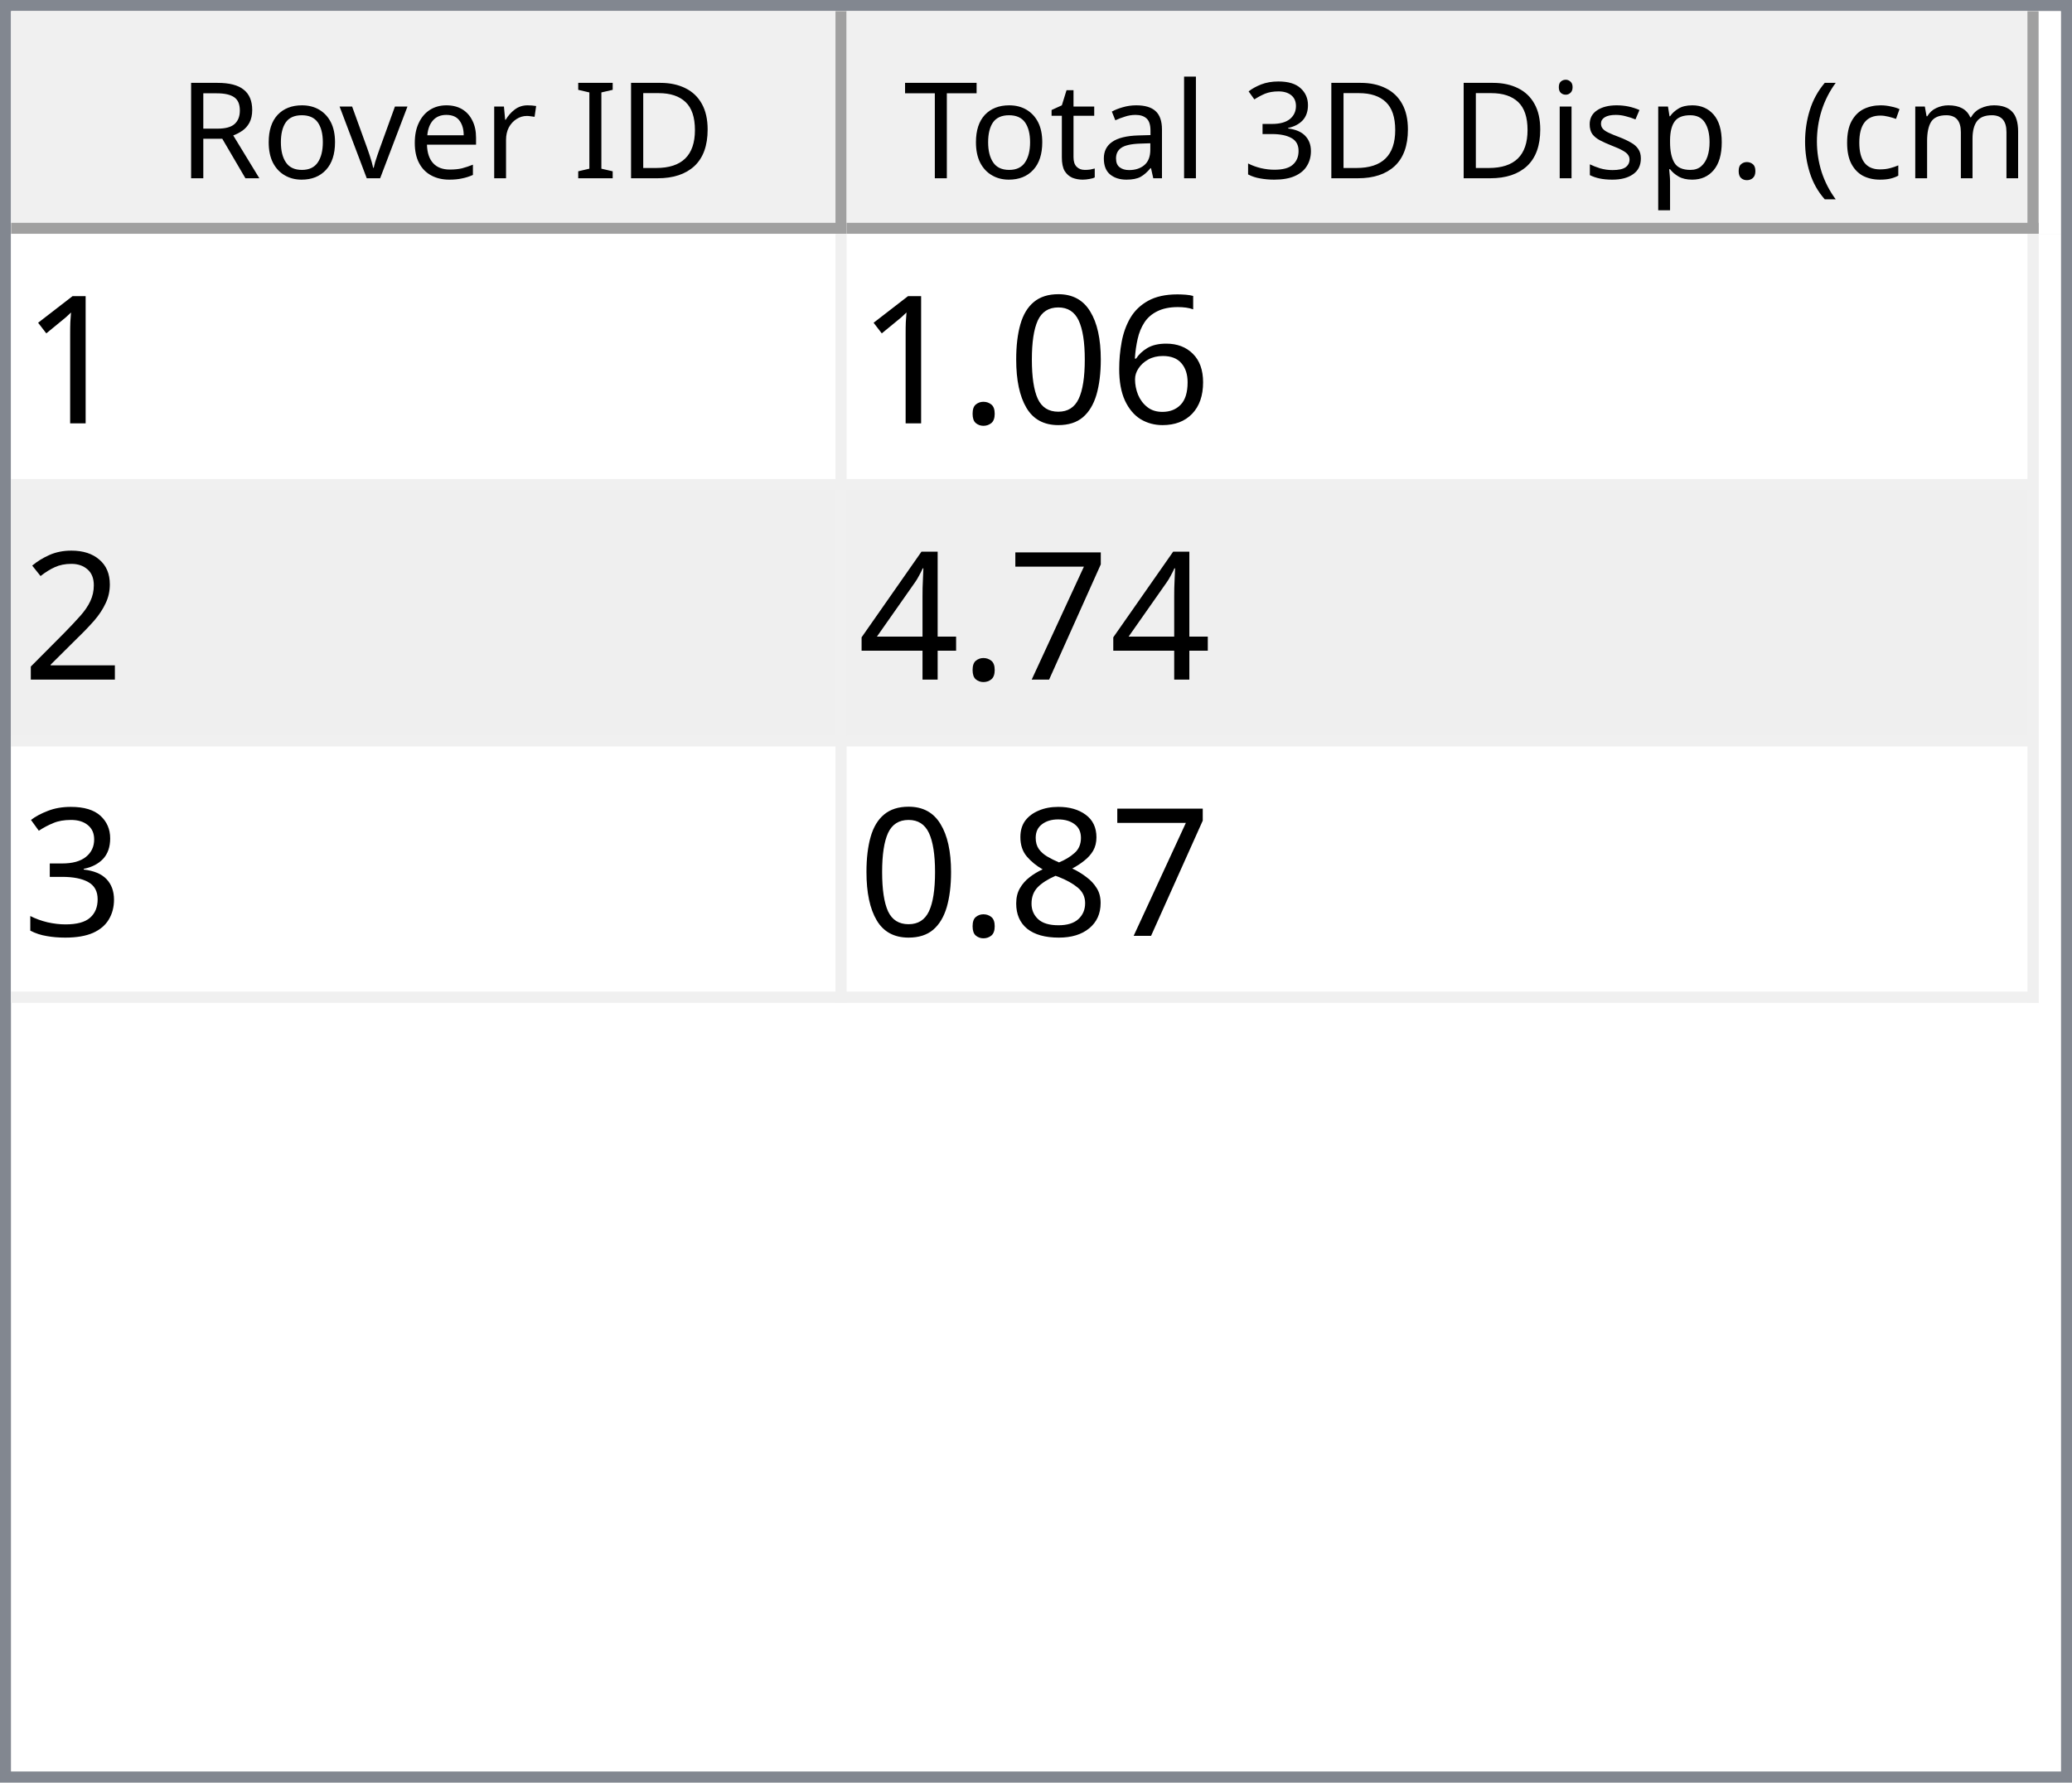
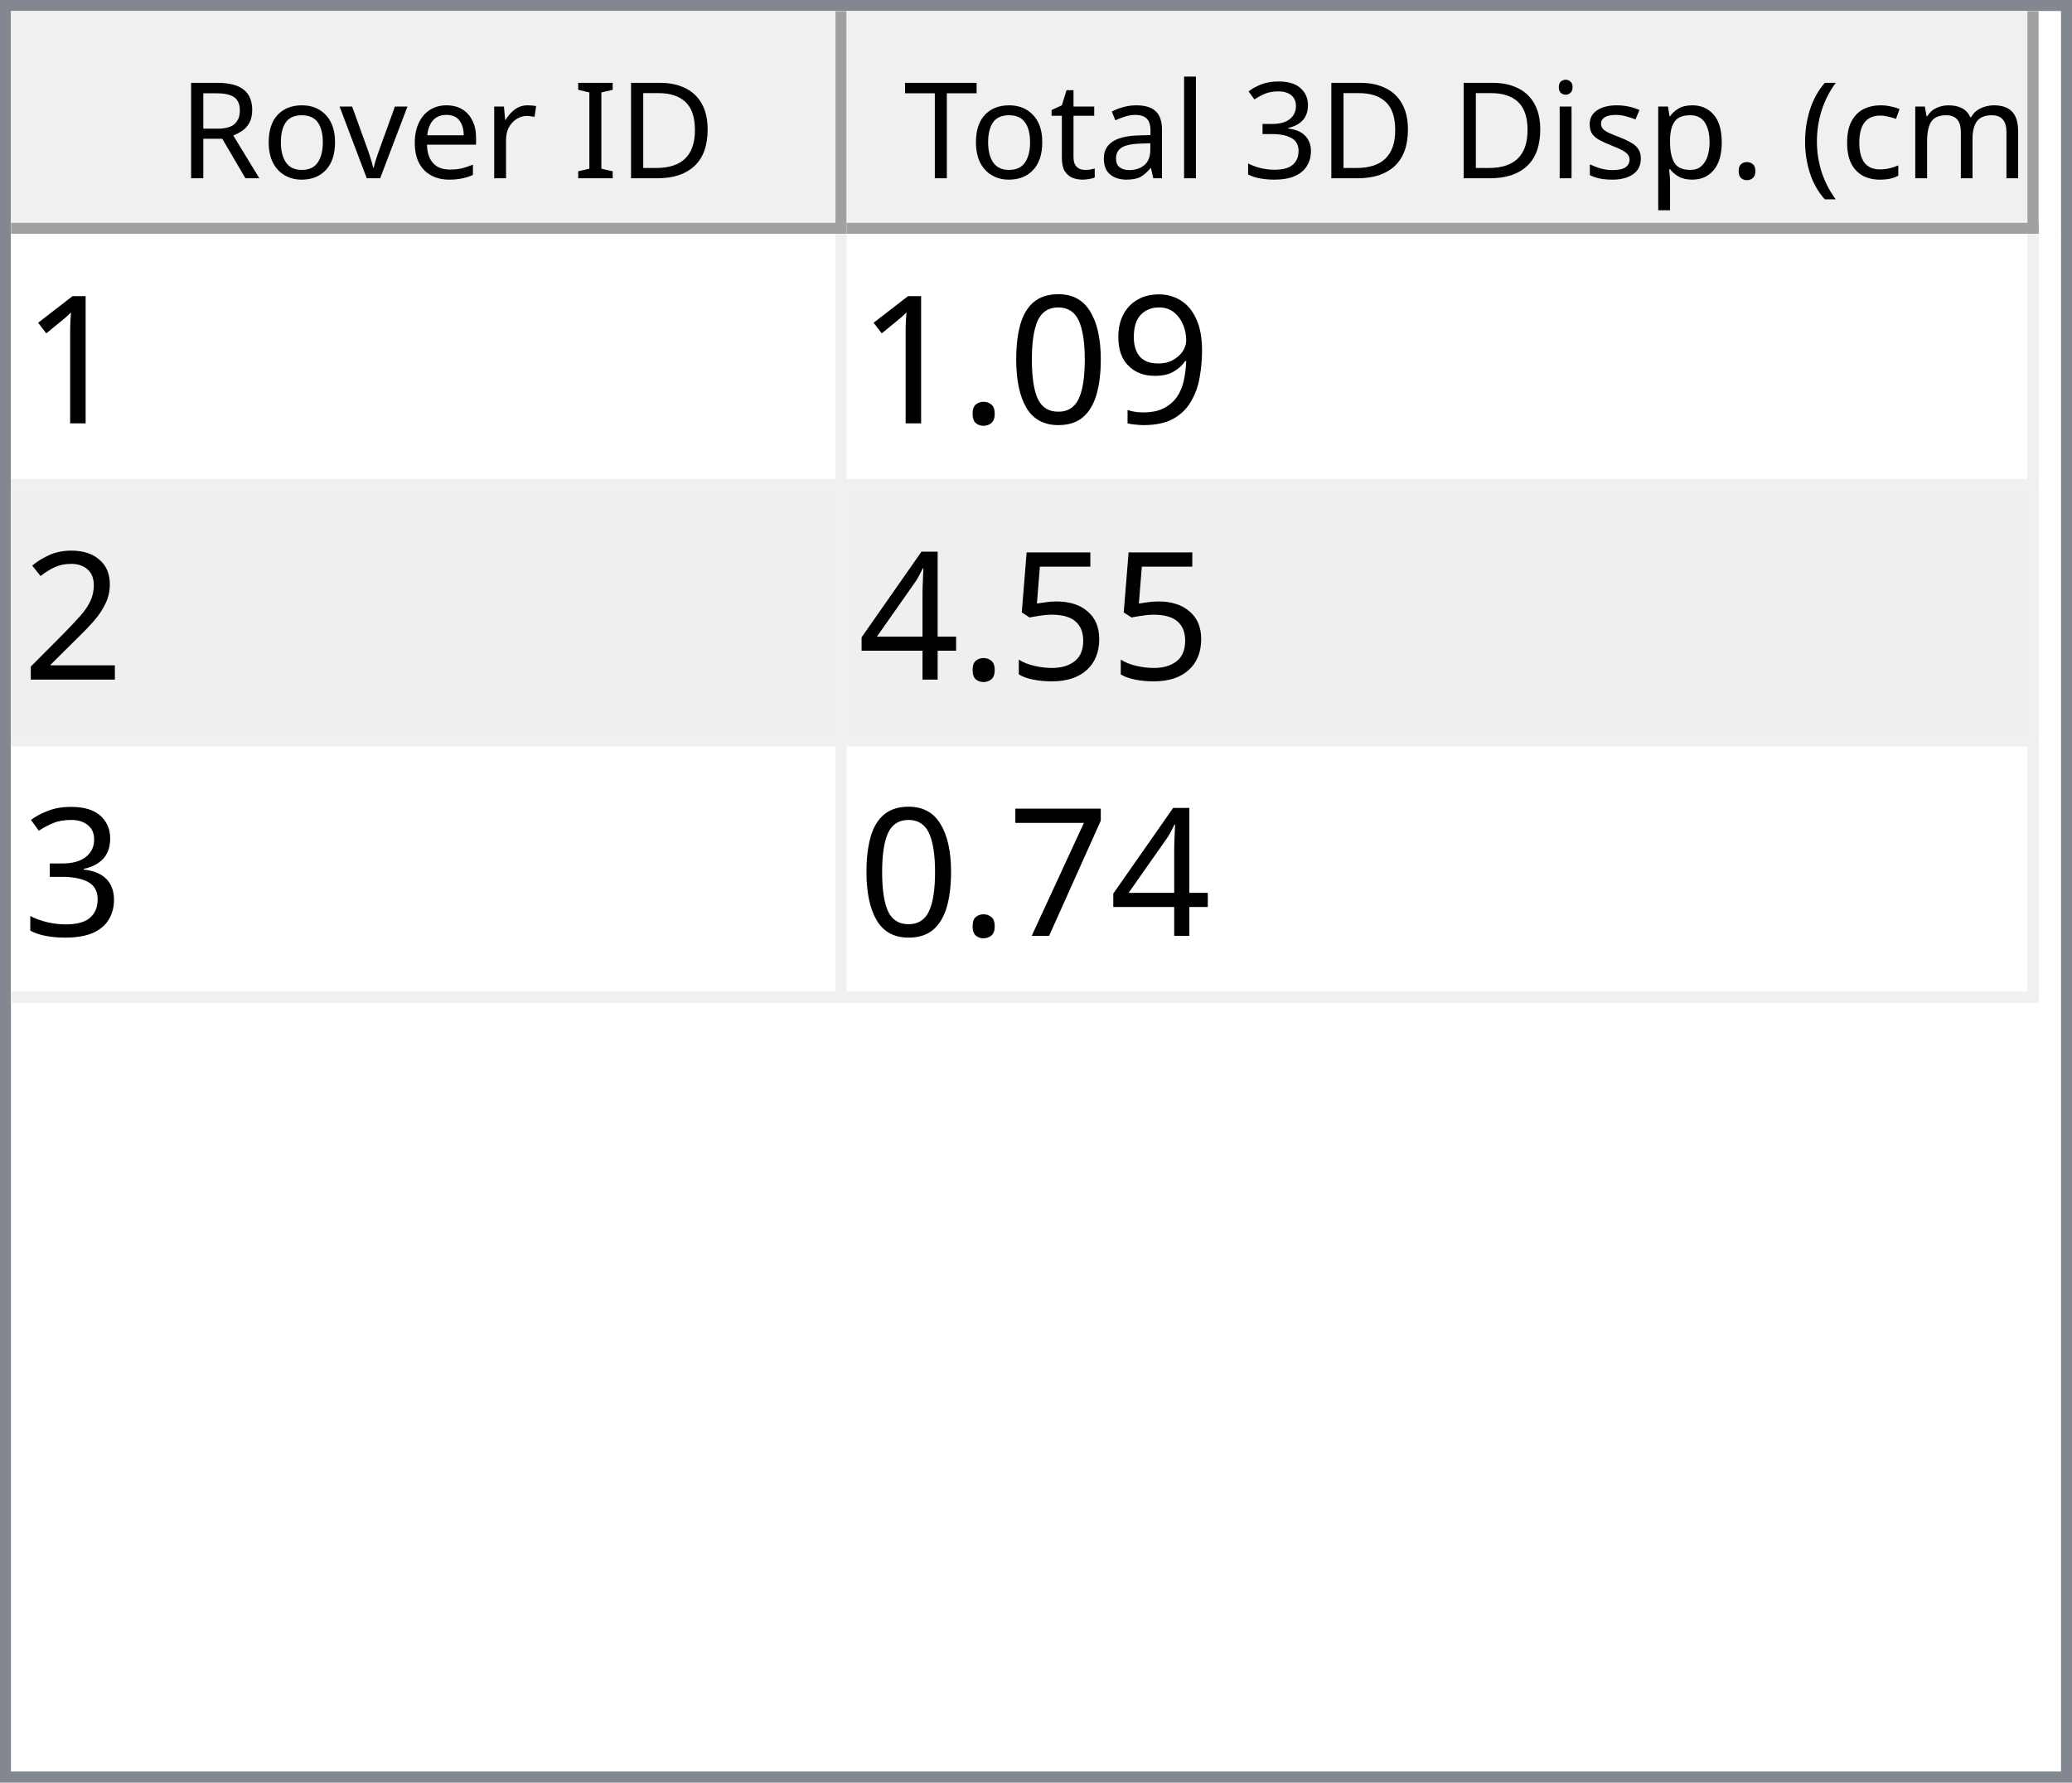
<svg xmlns="http://www.w3.org/2000/svg" style="fill-opacity:1; color-rendering:auto; color-interpolation:auto; text-rendering:auto; stroke:black; stroke-linecap:square; stroke-miterlimit:10; shape-rendering:auto; stroke-opacity:1; fill:black; stroke-dasharray:none; font-weight:normal; stroke-width:1; font-family:'Dialog'; font-style:normal; stroke-linejoin:miter; font-size:12px; stroke-dashoffset:0; image-rendering:auto;" width="186" height="160">
  <defs id="genericDefs" />
  <g>
    <defs id="defs1">
      <clipPath clipPathUnits="userSpaceOnUse" id="clipPath1">
        <path d="M0 0 L186 0 L186 160 L0 160 L0 0 Z" />
      </clipPath>
      <clipPath clipPathUnits="userSpaceOnUse" id="clipPath2">
        <path d="M0 0 L0 160 L186 160 L186 0 Z" />
      </clipPath>
      <clipPath clipPathUnits="userSpaceOnUse" id="clipPath3">
        <path d="M0 0 L0 20 L184 20 L184 0 Z" />
      </clipPath>
      <clipPath clipPathUnits="userSpaceOnUse" id="clipPath4">
        <path d="M0 0 L0 20 L75 20 L75 0 Z" />
      </clipPath>
      <clipPath clipPathUnits="userSpaceOnUse" id="clipPath5">
        <path d="M1 1 L1 19 L74 19 L74 1 Z" />
      </clipPath>
      <clipPath clipPathUnits="userSpaceOnUse" id="clipPath6">
        <path d="M0 0 L0 18 L73 18 L73 0 Z" />
      </clipPath>
      <clipPath clipPathUnits="userSpaceOnUse" id="clipPath7">
        <path d="M-0.5 -0.5 L-0.5 19.5 L74.5 19.5 L74.5 -0.5 Z" />
      </clipPath>
      <clipPath clipPathUnits="userSpaceOnUse" id="clipPath8">
        <path d="M0 0 L0 20 L107 20 L107 0 Z" />
      </clipPath>
      <clipPath clipPathUnits="userSpaceOnUse" id="clipPath9">
        <path d="M1 1 L1 19 L106 19 L106 1 Z" />
      </clipPath>
      <clipPath clipPathUnits="userSpaceOnUse" id="clipPath10">
        <path d="M0 0 L0 18 L105 18 L105 0 Z" />
      </clipPath>
      <clipPath clipPathUnits="userSpaceOnUse" id="clipPath11">
        <path d="M-0.5 -0.5 L-0.5 19.5 L106.5 19.5 L106.5 -0.5 Z" />
      </clipPath>
      <clipPath clipPathUnits="userSpaceOnUse" id="clipPath12">
        <path d="M0 0 L0 138 L184 138 L184 0 Z" />
      </clipPath>
      <clipPath clipPathUnits="userSpaceOnUse" id="clipPath13">
        <path d="M0 0 L0 69 L182 69 L182 0 Z" />
      </clipPath>
      <clipPath clipPathUnits="userSpaceOnUse" id="clipPath14">
        <path d="M-0.5 -0.5 L-0.5 68.5 L181.5 68.5 L181.5 -0.5 Z" />
      </clipPath>
      <clipPath clipPathUnits="userSpaceOnUse" id="clipPath15">
        <path d="M0 0 L0 22 L74 22 L74 0 Z" />
      </clipPath>
      <clipPath clipPathUnits="userSpaceOnUse" id="clipPath16">
        <path d="M0 0 L0 22 L106 22 L106 0 Z" />
      </clipPath>
      <font horiz-adv-x="64.551" id="font1">
        <font-face ascent="107.91" descent="25.098" units-per-em="100" style="font-style:normal; font-family:Segoe UI; font-weight:normal;" />
        <missing-glyph horiz-adv-x="64.551" d="M8.109 0 L8.109 68.266 L56.453 68.266 L56.453 0 L8.109 0 ZM15.328 7.234 L49.219 7.234 L49.219 61.031 L15.328 61.031 L15.328 7.234 Z" />
        <glyph unicode="D" horiz-adv-x="70.117" d="M9.188 0 L9.188 70.016 L28.516 70.016 Q65.531 70.016 65.531 35.891 Q65.531 19.672 55.25 9.836 Q44.969 0 27.734 0 L9.188 0 ZM17.391 62.594 L17.391 7.422 L27.828 7.422 Q41.609 7.422 49.273 14.797 Q56.938 22.172 56.938 35.688 Q56.938 62.594 28.328 62.594 L17.391 62.594 Z" />
        <glyph unicode="I" horiz-adv-x="26.611" d="M17.391 0 L9.188 0 L9.188 70.016 L17.391 70.016 L17.391 0 Z" />
        <glyph unicode=" " horiz-adv-x="27.393" d="" />
        <glyph unicode="r" horiz-adv-x="34.766" d="M34.188 41.891 Q32.078 43.5 28.125 43.5 Q23 43.5 19.555 38.672 Q16.109 33.844 16.109 25.484 L16.109 0 L8.109 0 L8.109 50 L16.109 50 L16.109 39.703 L16.312 39.703 Q18.016 44.969 21.531 47.922 Q25.047 50.875 29.391 50.875 Q32.516 50.875 34.188 50.203 L34.188 41.891 Z" />
        <glyph unicode="e" horiz-adv-x="52.295" d="M48.297 23 L12.984 23 Q13.188 14.656 17.484 10.109 Q21.781 5.562 29.297 5.562 Q37.75 5.562 44.828 11.141 L44.828 3.609 Q38.234 -1.172 27.391 -1.172 Q16.797 -1.172 10.742 5.641 Q4.688 12.453 4.688 24.812 Q4.688 36.469 11.305 43.82 Q17.922 51.172 27.734 51.172 Q37.547 51.172 42.922 44.828 Q48.297 38.484 48.297 27.203 L48.297 23 ZM40.094 29.781 Q40.047 36.719 36.75 40.578 Q33.453 44.438 27.594 44.438 Q21.922 44.438 17.969 40.383 Q14.016 36.328 13.094 29.781 L40.094 29.781 Z" />
        <glyph unicode="v" horiz-adv-x="47.9" d="M47.406 50 L27.484 0 L19.625 0 L0.688 50 L9.469 50 L22.172 13.672 Q23.578 9.672 23.922 6.688 L24.125 6.688 Q24.609 10.453 25.688 13.484 L38.969 50 L47.406 50 Z" />
        <glyph unicode="o" horiz-adv-x="58.594" d="M29 -1.172 Q17.922 -1.172 11.305 5.836 Q4.688 12.844 4.688 24.422 Q4.688 37.016 11.57 44.094 Q18.453 51.172 30.172 51.172 Q41.359 51.172 47.633 44.289 Q53.906 37.406 53.906 25.203 Q53.906 13.234 47.141 6.031 Q40.375 -1.172 29 -1.172 ZM29.594 44.438 Q21.875 44.438 17.383 39.188 Q12.891 33.938 12.891 24.703 Q12.891 15.828 17.43 10.695 Q21.969 5.562 29.594 5.562 Q37.359 5.562 41.531 10.594 Q45.703 15.625 45.703 24.906 Q45.703 34.281 41.531 39.359 Q37.359 44.438 29.594 44.438 Z" />
        <glyph unicode="R" horiz-adv-x="59.814" d="M59.375 0 L49.609 0 L37.891 19.625 Q36.281 22.359 34.766 24.289 Q33.25 26.219 31.664 27.438 Q30.078 28.656 28.25 29.219 Q26.422 29.781 24.125 29.781 L17.391 29.781 L17.391 0 L9.188 0 L9.188 70.016 L30.078 70.016 Q34.672 70.016 38.555 68.867 Q42.438 67.719 45.289 65.375 Q48.141 63.031 49.758 59.547 Q51.375 56.062 51.375 51.375 Q51.375 47.703 50.273 44.656 Q49.172 41.609 47.148 39.211 Q45.125 36.812 42.266 35.133 Q39.406 33.453 35.844 32.516 L35.844 32.328 Q37.594 31.547 38.891 30.547 Q40.188 29.547 41.359 28.18 Q42.531 26.812 43.68 25.078 Q44.828 23.344 46.234 21.047 L59.375 0 ZM17.391 62.594 L17.391 37.203 L28.516 37.203 Q31.594 37.203 34.203 38.133 Q36.812 39.062 38.719 40.797 Q40.625 42.531 41.703 45.047 Q42.781 47.562 42.781 50.688 Q42.781 56.297 39.141 59.445 Q35.5 62.594 28.609 62.594 L17.391 62.594 Z" />
        <glyph unicode=")" horiz-adv-x="30.176" d="M8.297 -15.922 L1.172 -15.922 Q16.406 2.344 16.406 26.812 Q16.406 51.469 1.078 70.016 L8.297 70.016 Q23.531 52.156 23.531 26.703 Q23.531 1.375 8.297 -15.922 Z" />
        <glyph unicode="m" horiz-adv-x="86.133" d="M79.109 0 L71.094 0 L71.094 28.719 Q71.094 37.016 68.531 40.727 Q65.969 44.438 59.906 44.438 Q54.781 44.438 51.195 39.75 Q47.609 35.062 47.609 28.516 L47.609 0 L39.594 0 L39.594 29.688 Q39.594 44.438 28.219 44.438 Q22.953 44.438 19.531 40.016 Q16.109 35.594 16.109 28.516 L16.109 0 L8.109 0 L8.109 50 L16.109 50 L16.109 42.094 L16.312 42.094 Q21.625 51.172 31.844 51.172 Q36.969 51.172 40.773 48.312 Q44.578 45.453 46 40.828 Q51.562 51.172 62.594 51.172 Q79.109 51.172 79.109 30.812 L79.109 0 Z" />
        <glyph unicode="c" horiz-adv-x="46.191" d="M42.188 2.297 Q36.422 -1.172 28.516 -1.172 Q17.828 -1.172 11.258 5.789 Q4.688 12.75 4.688 23.828 Q4.688 36.188 11.766 43.68 Q18.844 51.172 30.672 51.172 Q37.25 51.172 42.281 48.734 L42.281 40.531 Q36.719 44.438 30.375 44.438 Q22.703 44.438 17.797 38.945 Q12.891 33.453 12.891 24.516 Q12.891 15.719 17.508 10.641 Q22.125 5.562 29.891 5.562 Q36.422 5.562 42.188 9.906 L42.188 2.297 Z" />
        <glyph unicode="(" horiz-adv-x="30.176" d="M29.109 -15.922 L21.969 -15.922 Q6.844 1.375 6.844 26.703 Q6.844 52.156 21.969 70.016 L29.203 70.016 Q13.875 51.469 13.875 26.812 Q13.875 2.344 29.109 -15.922 Z" />
        <glyph unicode="." horiz-adv-x="21.68" d="M10.891 -1.078 Q8.641 -1.078 7.055 0.539 Q5.469 2.156 5.469 4.391 Q5.469 6.641 7.055 8.273 Q8.641 9.906 10.891 9.906 Q13.188 9.906 14.797 8.273 Q16.406 6.641 16.406 4.391 Q16.406 2.156 14.797 0.539 Q13.188 -1.078 10.891 -1.078 Z" />
        <glyph unicode="p" horiz-adv-x="58.789" d="M16.312 7.234 L16.109 7.234 L16.109 -23 L8.109 -23 L8.109 50 L16.109 50 L16.109 41.219 L16.312 41.219 Q22.219 51.172 33.594 51.172 Q43.266 51.172 48.688 44.461 Q54.109 37.75 54.109 26.469 Q54.109 13.922 48 6.375 Q41.891 -1.172 31.297 -1.172 Q21.578 -1.172 16.312 7.234 ZM16.109 27.391 L16.109 20.406 Q16.109 14.203 20.141 9.883 Q24.172 5.562 30.375 5.562 Q37.641 5.562 41.773 11.133 Q45.906 16.703 45.906 26.609 Q45.906 34.969 42.047 39.703 Q38.188 44.438 31.594 44.438 Q24.609 44.438 20.359 39.578 Q16.109 34.719 16.109 27.391 Z" />
        <glyph unicode="s" horiz-adv-x="42.432" d="M5.078 1.812 L5.078 10.406 Q11.625 5.562 19.484 5.562 Q30.031 5.562 30.031 12.594 Q30.031 14.594 29.125 15.992 Q28.219 17.391 26.68 18.461 Q25.141 19.531 23.07 20.383 Q21 21.234 18.609 22.172 Q15.281 23.484 12.766 24.828 Q10.25 26.172 8.57 27.859 Q6.891 29.547 6.031 31.695 Q5.172 33.844 5.172 36.719 Q5.172 40.234 6.789 42.945 Q8.406 45.656 11.086 47.484 Q13.766 49.312 17.211 50.242 Q20.656 51.172 24.312 51.172 Q30.812 51.172 35.938 48.922 L35.938 40.828 Q30.422 44.438 23.25 44.438 Q21 44.438 19.195 43.922 Q17.391 43.406 16.094 42.477 Q14.797 41.547 14.086 40.258 Q13.375 38.969 13.375 37.406 Q13.375 35.453 14.086 34.133 Q14.797 32.812 16.164 31.789 Q17.531 30.766 19.484 29.938 Q21.438 29.109 23.922 28.125 Q27.25 26.859 29.883 25.516 Q32.516 24.172 34.375 22.484 Q36.234 20.797 37.234 18.602 Q38.234 16.406 38.234 13.375 Q38.234 9.672 36.602 6.938 Q34.969 4.203 32.234 2.398 Q29.5 0.594 25.93 -0.289 Q22.359 -1.172 18.453 -1.172 Q10.75 -1.172 5.078 1.812 Z" />
        <glyph unicode="i" horiz-adv-x="24.219" d="M12.203 62.703 Q10.062 62.703 8.547 64.164 Q7.031 65.625 7.031 67.875 Q7.031 70.125 8.547 71.609 Q10.062 73.094 12.203 73.094 Q14.406 73.094 15.945 71.609 Q17.484 70.125 17.484 67.875 Q17.484 65.719 15.945 64.211 Q14.406 62.703 12.203 62.703 ZM16.109 0 L8.109 0 L8.109 50 L16.109 50 L16.109 0 Z" />
        <glyph unicode="3" horiz-adv-x="53.906" d="M46.531 19.828 Q46.531 15.094 44.75 11.211 Q42.969 7.328 39.719 4.57 Q36.469 1.812 31.93 0.297 Q27.391 -1.219 21.922 -1.219 Q11.922 -1.219 6 2.594 L6 11.188 Q13.094 5.609 22.219 5.609 Q25.875 5.609 28.828 6.539 Q31.781 7.469 33.906 9.227 Q36.031 10.984 37.18 13.477 Q38.328 15.969 38.328 19.094 Q38.328 32.812 18.797 32.812 L12.984 32.812 L12.984 39.594 L18.5 39.594 Q35.797 39.594 35.797 52.484 Q35.797 64.406 22.609 64.406 Q15.188 64.406 8.688 59.422 L8.688 67.188 Q15.375 71.188 24.609 71.188 Q29 71.188 32.57 69.969 Q36.141 68.75 38.68 66.555 Q41.219 64.359 42.609 61.281 Q44 58.203 44 54.5 Q44 40.672 30.031 36.719 L30.031 36.531 Q33.594 36.141 36.625 34.797 Q39.656 33.453 41.852 31.305 Q44.047 29.156 45.289 26.25 Q46.531 23.344 46.531 19.828 Z" />
        <glyph unicode="l" horiz-adv-x="24.219" d="M16.109 0 L8.109 0 L8.109 74.031 L16.109 74.031 L16.109 0 Z" />
        <glyph unicode="a" horiz-adv-x="50.879" d="M43.891 0 L35.891 0 L35.891 7.812 L35.688 7.812 Q30.469 -1.172 20.312 -1.172 Q12.844 -1.172 8.617 2.781 Q4.391 6.734 4.391 13.281 Q4.391 27.297 20.906 29.594 L35.891 31.688 Q35.891 44.438 25.594 44.438 Q16.547 44.438 9.281 38.281 L9.281 46.484 Q16.656 51.172 26.266 51.172 Q43.891 51.172 43.891 32.516 L43.891 0 ZM35.891 25.297 L23.828 23.641 Q18.266 22.859 15.43 20.875 Q12.594 18.891 12.594 13.875 Q12.594 10.203 15.211 7.883 Q17.828 5.562 22.172 5.562 Q28.125 5.562 32.008 9.742 Q35.891 13.922 35.891 20.312 L35.891 25.297 Z" />
        <glyph unicode="t" horiz-adv-x="33.887" d="M31.297 0.484 Q28.469 -1.078 23.828 -1.078 Q10.688 -1.078 10.688 13.578 L10.688 43.172 L2.094 43.172 L2.094 50 L10.688 50 L10.688 62.203 L18.703 64.797 L18.703 50 L31.297 50 L31.297 43.172 L18.703 43.172 L18.703 14.984 Q18.703 9.969 20.414 7.82 Q22.125 5.672 26.078 5.672 Q29.109 5.672 31.297 7.328 L31.297 0.484 Z" />
        <glyph unicode="T" horiz-adv-x="52.393" d="M50.594 62.594 L30.375 62.594 L30.375 0 L22.172 0 L22.172 62.594 L2 62.594 L2 70.016 L50.594 70.016 L50.594 62.594 Z" />
      </font>
      <font horiz-adv-x="75.0" id="font2">
        <font-face ascent="100.537" descent="21.973" units-per-em="100" style="font-style:normal; font-family:sans-serif; font-weight:normal;" />
        <missing-glyph horiz-adv-x="75.0" d="M12.5 0 L12.5 62.5 L62.5 62.5 L62.5 0 L12.5 0 ZM14.062 1.562 L60.938 1.562 L60.938 60.938 L14.062 60.938 L14.062 1.562 Z" />
        <glyph unicode="1" horiz-adv-x="55.615" d="M37.25 0 L28.469 0 L28.469 56 Q25.297 52.984 20.141 49.953 Q14.984 46.922 10.891 45.406 L10.891 53.906 Q18.266 57.375 23.781 62.305 Q29.297 67.234 31.594 71.875 L37.25 71.875 L37.25 0 Z" />
-         <glyph unicode="6" horiz-adv-x="55.615" d="M49.75 54.047 L41.016 53.375 Q39.844 58.547 37.703 60.891 Q34.125 64.656 28.906 64.656 Q24.703 64.656 21.531 62.312 Q17.391 59.281 14.992 53.469 Q12.594 47.656 12.5 36.922 Q15.672 41.75 20.266 44.094 Q24.859 46.438 29.891 46.438 Q38.672 46.438 44.852 39.969 Q51.031 33.5 51.031 23.25 Q51.031 16.5 48.125 10.719 Q45.219 4.938 40.141 1.859 Q35.062 -1.219 28.609 -1.219 Q17.625 -1.219 10.695 6.859 Q3.766 14.938 3.766 33.5 Q3.766 54.25 11.422 63.672 Q18.109 71.875 29.438 71.875 Q37.891 71.875 43.289 67.141 Q48.688 62.406 49.75 54.047 ZM13.875 23.188 Q13.875 18.656 15.797 14.508 Q17.719 10.359 21.188 8.18 Q24.656 6 28.469 6 Q34.031 6 38.039 10.492 Q42.047 14.984 42.047 22.703 Q42.047 30.125 38.086 34.398 Q34.125 38.672 28.125 38.672 Q22.172 38.672 18.023 34.398 Q13.875 30.125 13.875 23.188 Z" />
+         <glyph unicode="9" horiz-adv-x="55.615" d="M5.469 16.547 L13.922 17.328 Q14.984 11.375 18.016 8.688 Q21.047 6 25.781 6 Q29.828 6 32.883 7.859 Q35.938 9.719 37.891 12.82 Q39.844 15.922 41.164 21.195 Q42.484 26.469 42.484 31.938 Q42.484 32.516 42.438 33.688 Q39.797 29.5 35.234 26.883 Q30.672 24.266 25.344 24.266 Q16.453 24.266 10.305 30.711 Q4.156 37.156 4.156 47.703 Q4.156 58.594 10.578 65.234 Q17 71.875 26.656 71.875 Q33.641 71.875 39.43 68.117 Q45.219 64.359 48.219 57.398 Q51.219 50.438 51.219 37.25 Q51.219 23.531 48.242 15.406 Q45.266 7.281 39.383 3.031 Q33.5 -1.219 25.594 -1.219 Q17.188 -1.219 11.867 3.445 Q6.547 8.109 5.469 16.547 ZM41.453 48.141 Q41.453 55.719 37.43 60.156 Q33.406 64.594 27.734 64.594 Q21.875 64.594 17.531 59.812 Q13.188 55.031 13.188 47.406 Q13.188 40.578 17.312 36.305 Q21.438 32.031 27.484 32.031 Q33.594 32.031 37.523 36.305 Q41.453 40.578 41.453 48.141 Z" />
        <glyph unicode="0" horiz-adv-x="55.615" d="M4.156 35.297 Q4.156 48 6.766 55.742 Q9.375 63.484 14.523 67.68 Q19.672 71.875 27.484 71.875 Q33.25 71.875 37.594 69.555 Q41.938 67.234 44.773 62.867 Q47.609 58.5 49.219 52.227 Q50.828 45.953 50.828 35.297 Q50.828 22.703 48.242 14.969 Q45.656 7.234 40.508 3.008 Q35.359 -1.219 27.484 -1.219 Q17.141 -1.219 11.234 6.203 Q4.156 15.141 4.156 35.297 ZM13.188 35.297 Q13.188 17.672 17.312 11.836 Q21.438 6 27.484 6 Q33.547 6 37.672 11.859 Q41.797 17.719 41.797 35.297 Q41.797 52.984 37.672 58.789 Q33.547 64.594 27.391 64.594 Q21.344 64.594 17.719 59.469 Q13.188 52.938 13.188 35.297 Z" />
        <glyph unicode="." horiz-adv-x="27.783" d="M9.078 0 L9.078 10.016 L19.094 10.016 L19.094 0 L9.078 0 Z" />
        <glyph unicode="2" horiz-adv-x="55.615" d="M50.344 8.453 L50.344 0 L3.031 0 Q2.938 3.172 4.047 6.109 Q5.859 10.938 9.836 15.625 Q13.812 20.312 21.344 26.469 Q33.016 36.031 37.117 41.625 Q41.219 47.219 41.219 52.203 Q41.219 57.422 37.477 61.008 Q33.734 64.594 27.734 64.594 Q21.391 64.594 17.578 60.789 Q13.766 56.984 13.719 50.25 L4.688 51.172 Q5.609 61.281 11.664 66.578 Q17.719 71.875 27.938 71.875 Q38.234 71.875 44.242 66.164 Q50.25 60.453 50.25 52 Q50.25 47.703 48.492 43.555 Q46.734 39.406 42.656 34.812 Q38.578 30.219 29.109 22.219 Q21.188 15.578 18.945 13.211 Q16.703 10.844 15.234 8.453 L50.344 8.453 Z" />
-         <glyph unicode="7" horiz-adv-x="55.615" d="M4.734 62.203 L4.734 70.656 L51.078 70.656 L51.078 63.812 Q44.234 56.547 37.523 44.484 Q30.812 32.422 27.156 19.672 Q24.516 10.688 23.781 0 L14.75 0 Q14.891 8.453 18.062 20.414 Q21.234 32.375 27.172 43.484 Q33.109 54.594 39.797 62.203 L4.734 62.203 Z" />
+         <glyph unicode="5" horiz-adv-x="55.615" d="M4.156 18.75 L13.375 19.531 Q14.406 12.797 18.141 9.398 Q21.875 6 27.156 6 Q33.5 6 37.891 10.789 Q42.281 15.578 42.281 23.484 Q42.281 31 38.062 35.352 Q33.844 39.703 27 39.703 Q22.75 39.703 19.336 37.773 Q15.922 35.844 13.969 32.766 L5.719 33.844 L12.641 70.609 L48.25 70.609 L48.25 62.203 L19.672 62.203 L15.828 42.969 Q22.266 47.469 29.344 47.469 Q38.719 47.469 45.164 40.969 Q51.609 34.469 51.609 24.266 Q51.609 14.547 45.953 7.469 Q39.062 -1.219 27.156 -1.219 Q17.391 -1.219 11.211 4.25 Q5.031 9.719 4.156 18.75 Z" />
        <glyph unicode="4" horiz-adv-x="55.615" d="M32.328 0 L32.328 17.141 L1.266 17.141 L1.266 25.203 L33.938 71.578 L41.109 71.578 L41.109 25.203 L50.781 25.203 L50.781 17.141 L41.109 17.141 L41.109 0 L32.328 0 ZM32.328 25.203 L32.328 57.469 L9.906 25.203 L32.328 25.203 Z" />
        <glyph unicode="3" horiz-adv-x="55.615" d="M4.203 18.891 L12.984 20.062 Q14.5 12.594 18.141 9.297 Q21.781 6 27 6 Q33.203 6 37.477 10.297 Q41.75 14.594 41.75 20.953 Q41.75 27 37.797 30.93 Q33.844 34.859 27.734 34.859 Q25.25 34.859 21.531 33.891 L22.516 41.609 Q23.391 41.5 23.922 41.5 Q29.547 41.5 34.039 44.43 Q38.531 47.359 38.531 53.469 Q38.531 58.297 35.258 61.477 Q31.984 64.656 26.812 64.656 Q21.688 64.656 18.266 61.43 Q14.844 58.203 13.875 51.766 L5.078 53.328 Q6.688 62.156 12.398 67.016 Q18.109 71.875 26.609 71.875 Q32.469 71.875 37.398 69.359 Q42.328 66.844 44.945 62.5 Q47.562 58.156 47.562 53.266 Q47.562 48.641 45.07 44.828 Q42.578 41.016 37.703 38.766 Q44.047 37.312 47.562 32.695 Q51.078 28.078 51.078 21.141 Q51.078 11.766 44.242 5.25 Q37.406 -1.266 26.953 -1.266 Q17.531 -1.266 11.305 4.352 Q5.078 9.969 4.203 18.891 Z" />
-         <glyph unicode="8" horiz-adv-x="55.615" d="M17.672 38.812 Q12.203 40.828 9.57 44.539 Q6.938 48.25 6.938 53.422 Q6.938 61.234 12.555 66.555 Q18.172 71.875 27.484 71.875 Q36.859 71.875 42.578 66.43 Q48.297 60.984 48.297 53.172 Q48.297 48.188 45.68 44.508 Q43.062 40.828 37.75 38.812 Q44.344 36.672 47.781 31.883 Q51.219 27.094 51.219 20.453 Q51.219 11.281 44.727 5.031 Q38.234 -1.219 27.641 -1.219 Q17.047 -1.219 10.547 5.055 Q4.047 11.328 4.047 20.703 Q4.047 27.688 7.594 32.398 Q11.141 37.109 17.672 38.812 ZM15.922 53.719 Q15.922 48.641 19.195 45.414 Q22.469 42.188 27.688 42.188 Q32.766 42.188 36.016 45.383 Q39.266 48.578 39.266 53.219 Q39.266 58.062 35.914 61.359 Q32.562 64.656 27.594 64.656 Q22.562 64.656 19.242 61.43 Q15.922 58.203 15.922 53.719 ZM13.094 20.656 Q13.094 16.891 14.875 13.375 Q16.656 9.859 20.172 7.93 Q23.688 6 27.734 6 Q34.031 6 38.133 10.055 Q42.234 14.109 42.234 20.359 Q42.234 26.703 38.016 30.859 Q33.797 35.016 27.438 35.016 Q21.234 35.016 17.164 30.914 Q13.094 26.812 13.094 20.656 Z" />
+         <glyph unicode="7" horiz-adv-x="55.615" d="M4.734 62.203 L4.734 70.656 L51.078 70.656 L51.078 63.812 Q44.234 56.547 37.523 44.484 Q30.812 32.422 27.156 19.672 Q24.516 10.688 23.781 0 L14.75 0 Q14.891 8.453 18.062 20.414 Q21.234 32.375 27.172 43.484 Q33.109 54.594 39.797 62.203 L4.734 62.203 Z" />
      </font>
    </defs>
    <g style="fill:white; stroke:white;">
      <rect x="0" y="0" width="186" style="clip-path:url(#clipPath1); stroke:none;" height="160" />
    </g>
    <g style="fill:white; text-rendering:optimizeSpeed; color-rendering:optimizeSpeed; image-rendering:optimizeSpeed; shape-rendering:crispEdges; stroke:white; color-interpolation:sRGB;">
      <rect x="0" width="186" height="160" y="0" style="stroke:none;" />
      <path style="stroke:none;" d="M0 160 L186 160 L186 0 L0 0 Z" />
    </g>
    <g style="fill:rgb(240,240,240); font-family:'Segoe UI'; stroke:rgb(240,240,240);">
      <rect x="0" y="0" width="186" style="clip-path:url(#clipPath2); stroke:none;" height="160" />
    </g>
    <g style="fill:rgb(130,135,144); font-family:'Segoe UI'; stroke:rgb(130,135,144);">
      <path d="M0 0 L186 0 L186 160 L0 160 L0 0 ZM1 1 L185 1 L185 159 L1 159 L1 1 Z" style="fill-rule:evenodd; clip-path:url(#clipPath2); stroke:none;" />
    </g>
    <g style="fill:white; font-family:'Segoe UI'; stroke:white;" transform="translate(1,1)">
      <rect x="0" y="0" width="184" style="clip-path:url(#clipPath3); stroke:none;" height="20" />
    </g>
    <g style="fill:rgb(240,240,240); font-family:'Segoe UI'; stroke:rgb(240,240,240);" transform="translate(1,1)">
      <rect x="0" y="0" width="75" style="clip-path:url(#clipPath4); stroke:none;" height="20" />
    </g>
    <g style="font-family:'Segoe UI';" transform="translate(2,2)">
      <text x="14" xml:space="preserve" y="14" style="clip-path:url(#clipPath6); stroke:none;">Rover ID</text>
    </g>
    <g style="fill:rgb(160,160,160); font-family:'Segoe UI'; stroke:rgb(160,160,160); stroke-linejoin:bevel;" transform="translate(1.5,1.5)">
      <line x1="74" x2="74" y1="0" style="fill:none; clip-path:url(#clipPath7);" y2="19" />
    </g>
    <g style="fill:rgb(160,160,160); font-family:'Segoe UI'; stroke:rgb(160,160,160); stroke-linejoin:bevel;" transform="matrix(1,0,0,1,1,1) translate(0.5,0.5)">
      <line x1="0" x2="74" y1="19" style="fill:none; clip-path:url(#clipPath7);" y2="19" />
    </g>
    <g style="fill:rgb(240,240,240); font-family:'Segoe UI'; stroke:rgb(240,240,240);" transform="translate(76,1)">
      <rect x="0" y="0" width="107" style="clip-path:url(#clipPath8); stroke:none;" height="20" />
    </g>
    <g style="font-family:'Segoe UI';" transform="translate(77,2)">
      <text x="1" xml:space="preserve" y="14" style="clip-path:url(#clipPath10); stroke:none;"> Total 3D Disp. (cm)</text>
    </g>
    <g style="fill:rgb(160,160,160); font-family:'Segoe UI'; stroke:rgb(160,160,160); stroke-linejoin:bevel;" transform="translate(76.5,1.5)">
      <line x1="106" x2="106" y1="0" style="fill:none; clip-path:url(#clipPath11);" y2="19" />
    </g>
    <g style="fill:rgb(160,160,160); font-family:'Segoe UI'; stroke:rgb(160,160,160); stroke-linejoin:bevel;" transform="matrix(1,0,0,1,76,1) translate(0.5,0.5)">
      <line x1="0" x2="106" y1="19" style="fill:none; clip-path:url(#clipPath11);" y2="19" />
    </g>
    <g style="fill:white; font-family:'Segoe UI'; stroke:white;" transform="translate(1,21)">
      <rect x="0" y="0" width="184" style="clip-path:url(#clipPath12); stroke:none;" height="138" />
    </g>
    <g style="fill:rgb(240,240,240); font-size:16px; font-family:sans-serif; stroke:rgb(240,240,240);" transform="translate(1,21)">
      <rect x="0" y="0" width="182" style="clip-path:url(#clipPath13); stroke:none;" height="69" />
      <line transform="translate(0.5,0.5)" x1="0" x2="181" y1="22" style="clip-path:url(#clipPath14); fill:none; stroke-linejoin:bevel;" y2="22" />
    </g>
    <g transform="matrix(1,0,0,1,1,21) translate(0.5,0.5)" style="fill:rgb(240,240,240); font-size:16px; font-family:sans-serif; stroke:rgb(240,240,240); stroke-linejoin:bevel;">
      <line x1="0" x2="181" y1="45" style="fill:none; clip-path:url(#clipPath14);" y2="45" />
    </g>
    <g transform="matrix(1,0,0,1,1,21) translate(0.5,0.5)" style="fill:rgb(240,240,240); font-size:16px; font-family:sans-serif; stroke:rgb(240,240,240); stroke-linejoin:bevel;">
      <line x1="0" x2="181" y1="68" style="fill:none; clip-path:url(#clipPath14);" y2="68" />
    </g>
    <g transform="matrix(1,0,0,1,1,21) translate(0.5,0.5)" style="fill:rgb(240,240,240); font-size:16px; font-family:sans-serif; stroke:rgb(240,240,240); stroke-linejoin:bevel;">
      <line x1="74" x2="74" y1="0" style="fill:none; clip-path:url(#clipPath14);" y2="68" />
    </g>
    <g transform="matrix(1,0,0,1,1,21) translate(0.5,0.5)" style="fill:rgb(240,240,240); font-size:16px; font-family:sans-serif; stroke:rgb(240,240,240); stroke-linejoin:bevel;">
      <line x1="181" x2="181" y1="0" style="fill:none; clip-path:url(#clipPath14);" y2="68" />
    </g>
    <g style="fill:white; font-size:16px; font-family:sans-serif; stroke:white;" transform="matrix(1,0,0,1,1,21)">
      <rect x="0" y="0" width="74" style="clip-path:url(#clipPath15); stroke:none;" height="22" />
      <text x="1" y="17" style="fill:black; clip-path:url(#clipPath15); stroke:none;" xml:space="preserve">1</text>
    </g>
    <g style="fill:white; font-size:16px; font-family:sans-serif; stroke:white;" transform="matrix(1,0,0,1,1,21) translate(75,0)">
      <rect x="0" y="0" width="106" style="clip-path:url(#clipPath16); stroke:none;" height="22" />
-       <text x="1" y="17" style="fill:black; clip-path:url(#clipPath16); stroke:none;" xml:space="preserve">1.06</text>
+       <text x="1" y="17" style="fill:black; clip-path:url(#clipPath16); stroke:none;" xml:space="preserve">1.09</text>
    </g>
    <g style="fill:rgb(239,239,239); font-size:16px; font-family:sans-serif; stroke:rgb(239,239,239);" transform="matrix(1,0,0,1,1,21) translate(0,23)">
      <rect x="0" y="0" width="74" style="clip-path:url(#clipPath15); stroke:none;" height="22" />
      <text x="1" y="17" style="fill:black; clip-path:url(#clipPath15); stroke:none;" xml:space="preserve">2</text>
    </g>
    <g style="fill:rgb(239,239,239); font-size:16px; font-family:sans-serif; stroke:rgb(239,239,239);" transform="matrix(1,0,0,1,1,21) translate(75,23)">
      <rect x="0" y="0" width="106" style="clip-path:url(#clipPath16); stroke:none;" height="22" />
-       <text x="1" y="17" style="fill:black; clip-path:url(#clipPath16); stroke:none;" xml:space="preserve">4.74</text>
+       <text x="1" y="17" style="fill:black; clip-path:url(#clipPath16); stroke:none;" xml:space="preserve">4.55</text>
    </g>
    <g style="fill:white; font-size:16px; font-family:sans-serif; stroke:white;" transform="matrix(1,0,0,1,1,21) translate(0,46)">
      <rect x="0" y="0" width="74" style="clip-path:url(#clipPath15); stroke:none;" height="22" />
      <text x="1" y="17" style="fill:black; clip-path:url(#clipPath15); stroke:none;" xml:space="preserve">3</text>
    </g>
    <g style="fill:white; font-size:16px; font-family:sans-serif; stroke:white;" transform="matrix(1,0,0,1,1,21) translate(75,46)">
      <rect x="0" y="0" width="106" style="clip-path:url(#clipPath16); stroke:none;" height="22" />
-       <text x="1" y="17" style="fill:black; clip-path:url(#clipPath16); stroke:none;" xml:space="preserve">0.87</text>
+       <text x="1" y="17" style="fill:black; clip-path:url(#clipPath16); stroke:none;" xml:space="preserve">0.74</text>
    </g>
  </g>
</svg>
